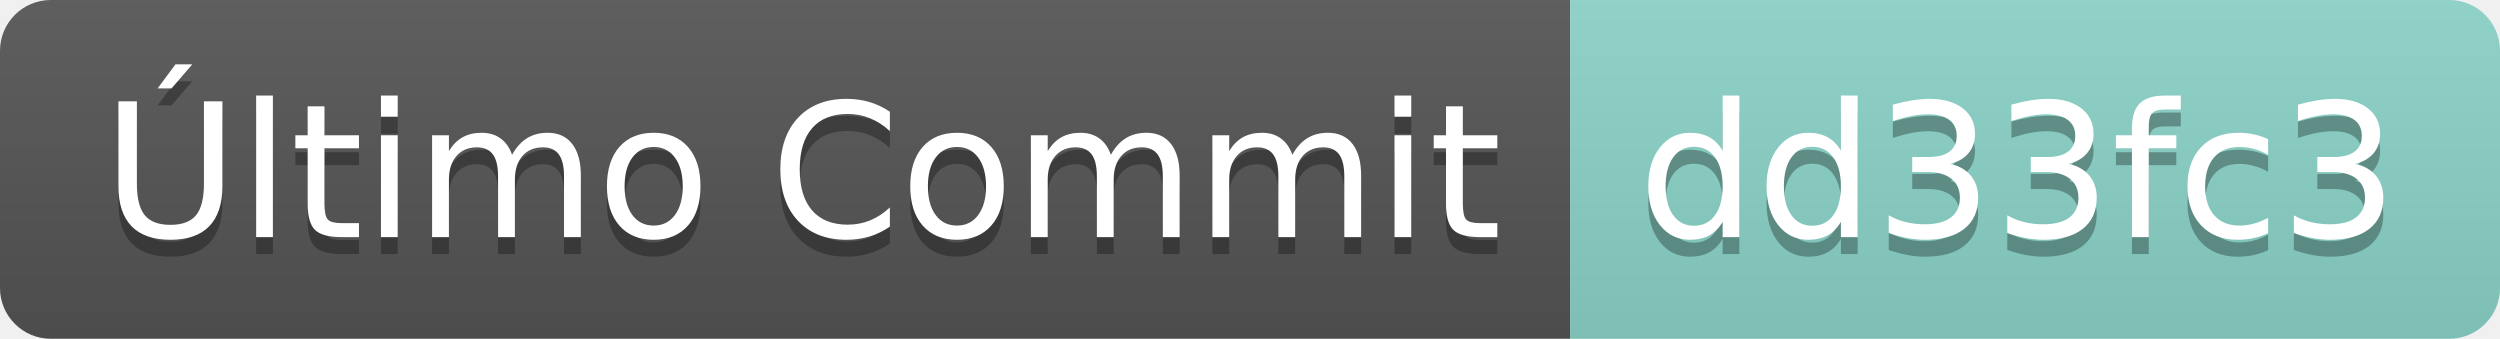
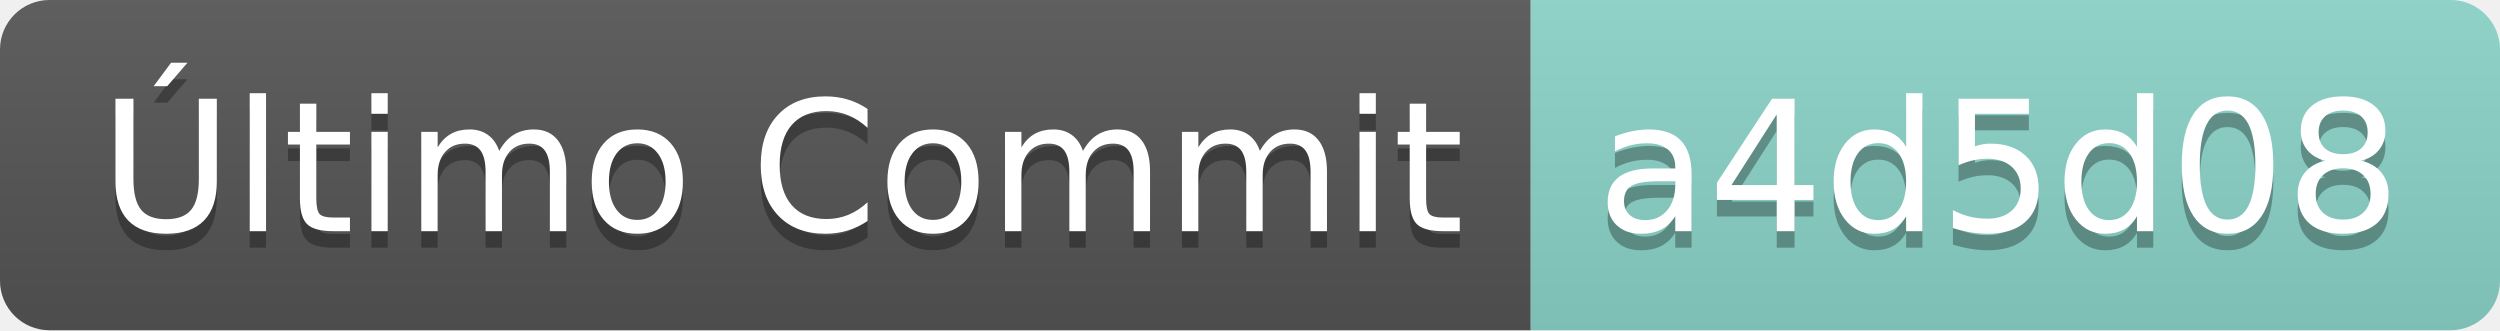
- <svg xmlns="http://www.w3.org/2000/svg" width="147.6" height="20">
+ <svg xmlns="http://www.w3.org/2000/svg" width="151.4" height="20">
  <linearGradient id="smooth" x2="0" y2="100%">
    <stop offset="0" stop-color="#bbb" stop-opacity=".1" />
    <stop offset="1" stop-opacity=".1" />
  </linearGradient>
  <clipPath id="round">
-     <rect width="147.6" height="20" rx="3" fill="#fff" />
+     <rect width="151.4" height="20" rx="3" fill="#fff" />
  </clipPath>
  <g clip-path="url(#round)">
    <rect width="92.7" height="20" fill="#555" />
-     <rect x="92.7" width="54.9" height="20" fill="#8bd5ca" />
-     <rect width="147.6" height="20" fill="url(#smooth)" />
+     <rect x="92.7" width="58.7" height="20" fill="#8bd5ca" />
+     <rect width="151.4" height="20" fill="url(#smooth)" />
  </g>
  <g fill="#fff" text-anchor="middle" font-family="DejaVu Sans,Verdana,Geneva,sans-serif" font-size="110">
    <text x="473.5" y="150" fill="#010101" fill-opacity=".3" transform="scale(0.1)" textLength="827.0" lengthAdjust="spacing">Último Commit</text>
    <text x="473.5" y="140" transform="scale(0.1)" textLength="827.0" lengthAdjust="spacing">Último Commit</text>
-     <text x="1191.5" y="150" fill="#010101" fill-opacity=".3" transform="scale(0.1)" textLength="449.0" lengthAdjust="spacing">dd33fc3</text>
-     <text x="1191.5" y="140" transform="scale(0.1)" textLength="449.0" lengthAdjust="spacing">dd33fc3</text>
+     <text x="1210.5" y="150" fill="#010101" fill-opacity=".3" transform="scale(0.1)" textLength="487.0" lengthAdjust="spacing">a4d5d08</text>
+     <text x="1210.5" y="140" transform="scale(0.1)" textLength="487.0" lengthAdjust="spacing">a4d5d08</text>
  </g>
</svg>
